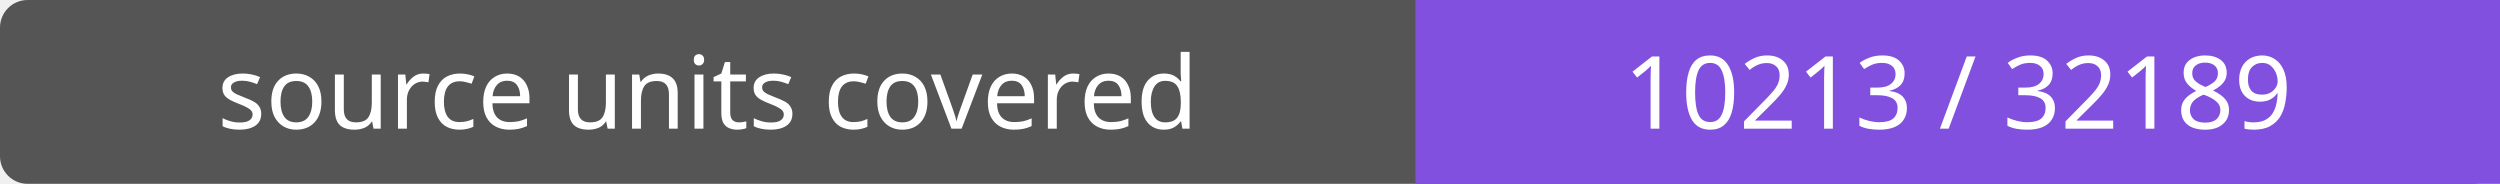
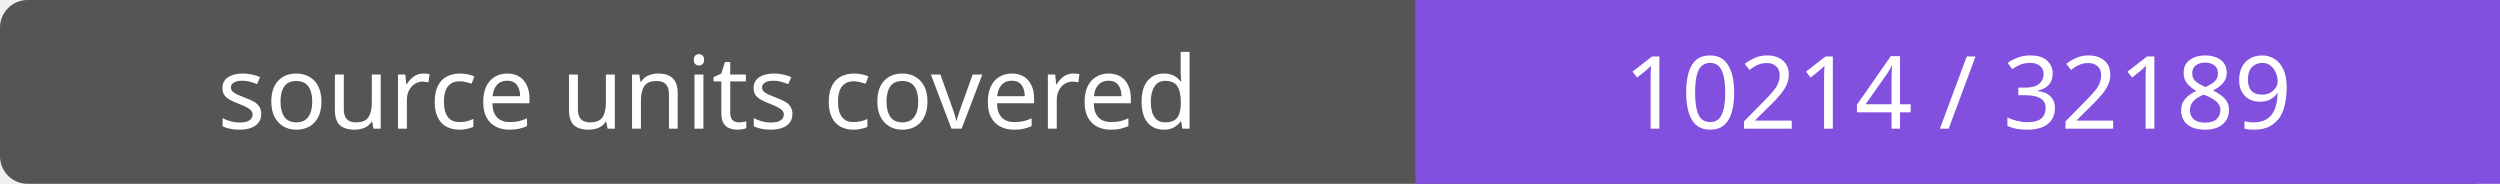
- <svg xmlns="http://www.w3.org/2000/svg" width="272" height="20" role="img" aria-label="source units covered: 10213 / 32189">
+ <svg xmlns="http://www.w3.org/2000/svg" width="272" height="20" role="img" aria-label="source units covered: 10214 / 32189">
  <rect width="272" height="20" rx="3" fill="#555" />
  <path fill="#8250df" d="M154 0h118v20H154z" />
  <g fill="#fff" text-anchor="middle" font-family="Verdana,sans-serif" font-size="11">
    <text x="77.0" y="14">source units covered</text>
-     <text x="213.0" y="14">10213 / 32189</text>
+     <text x="213.0" y="14">10214 / 32189</text>
  </g>
</svg>
